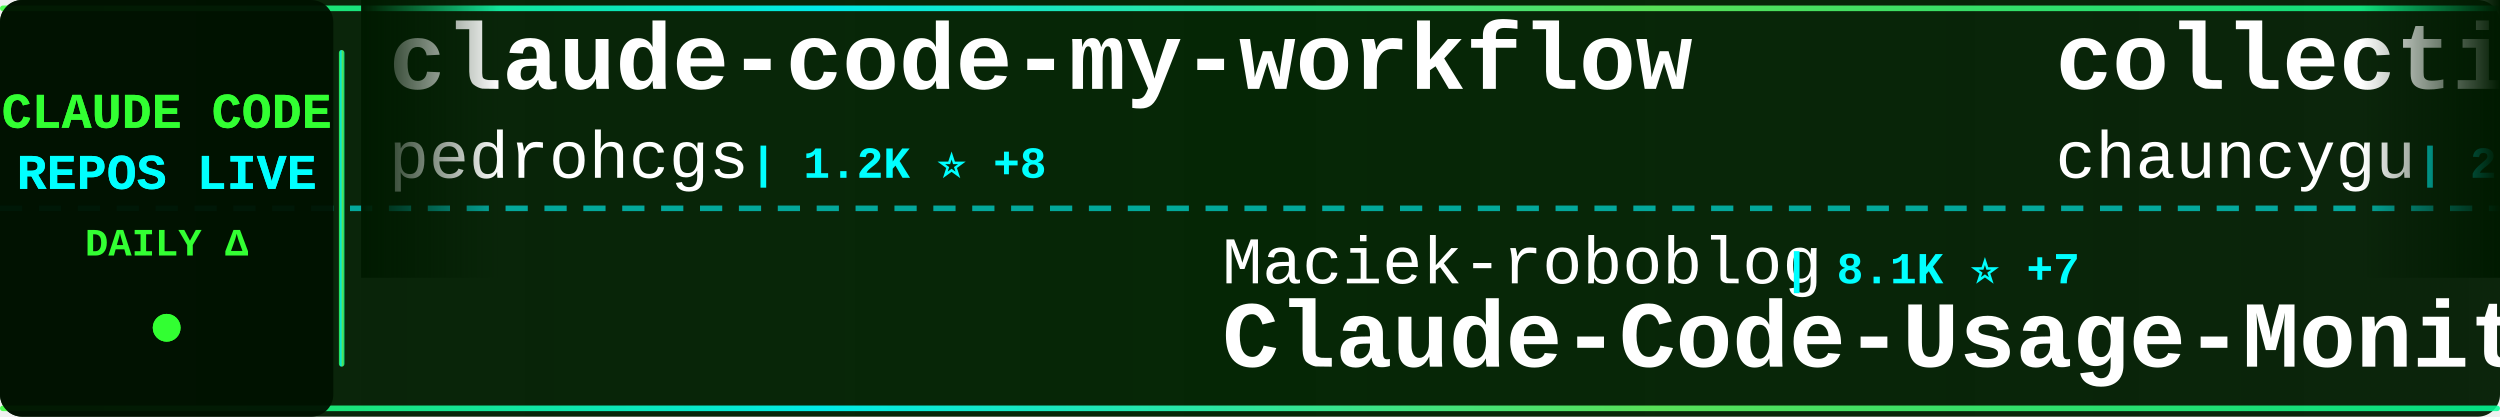
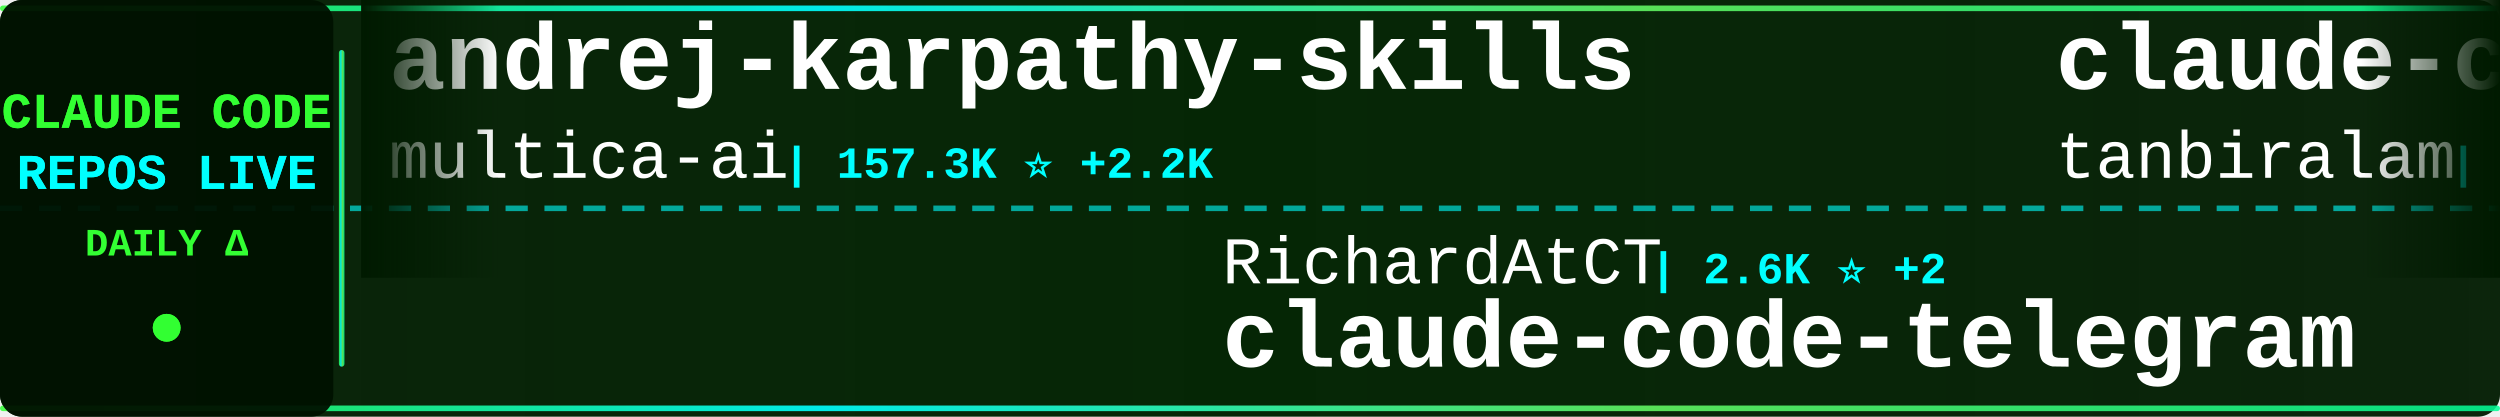
<svg xmlns="http://www.w3.org/2000/svg" width="900" height="150">
  <defs>
    <linearGradient id="tickerBg" x1="0%" y1="0%" x2="100%" y2="0%">
      <stop offset="0%" style="stop-color:#001a00;stop-opacity:0.95" />
      <stop offset="50%" style="stop-color:#002200;stop-opacity:0.98" />
      <stop offset="100%" style="stop-color:#001a00;stop-opacity:0.95" />
    </linearGradient>
    <linearGradient id="borderGrad" x1="0%" y1="0%" x2="100%" y2="0%">
      <stop offset="0%" style="stop-color:#33ff33;stop-opacity:0.85">
        <animate attributeName="stop-opacity" values="0.85;1;0.85" dur="2s" repeatCount="indefinite" />
      </stop>
      <stop offset="33%" style="stop-color:#00ffff;stop-opacity:0.9">
        <animate attributeName="stop-opacity" values="0.9;1;0.9" dur="2.2s" repeatCount="indefinite" />
      </stop>
      <stop offset="66%" style="stop-color:#66ff66;stop-opacity:0.85">
        <animate attributeName="stop-opacity" values="0.85;1;0.85" dur="1.8s" repeatCount="indefinite" />
      </stop>
      <stop offset="100%" style="stop-color:#00ff99;stop-opacity:0.85">
        <animate attributeName="stop-opacity" values="0.85;1;0.85" dur="2s" repeatCount="indefinite" />
      </stop>
    </linearGradient>
    <filter id="textGlow">
      <feGaussianBlur stdDeviation="0.1" result="coloredBlur" />
      <feMerge>
        <feMergeNode in="coloredBlur" />
        <feMergeNode in="SourceGraphic" />
      </feMerge>
    </filter>
    <filter id="metricGlow">
      <feGaussianBlur stdDeviation="0.2" result="coloredBlur" />
      <feMerge>
        <feMergeNode in="coloredBlur" />
        <feMergeNode in="SourceGraphic" />
      </feMerge>
    </filter>
    <linearGradient id="leftFade" x1="0%" y1="0%" x2="100%" y2="0%">
      <stop offset="0%" style="stop-color:#001a00;stop-opacity:1" />
      <stop offset="100%" style="stop-color:#001a00;stop-opacity:0" />
    </linearGradient>
    <linearGradient id="rightFade" x1="0%" y1="0%" x2="100%" y2="0%">
      <stop offset="0%" style="stop-color:#001a00;stop-opacity:0" />
      <stop offset="100%" style="stop-color:#001a00;stop-opacity:1" />
    </linearGradient>
  </defs>
  <rect width="900" height="150" fill="url(#tickerBg)" rx="8" />
  <rect x="0" y="2" width="900" height="2" fill="url(#borderGrad)" rx="1" />
  <rect x="0" y="146" width="900" height="2" fill="url(#borderGrad)" rx="1" />
  <line x1="0" y1="75" x2="900" y2="75" stroke="#00ffff" stroke-width="2" stroke-dasharray="8 6" opacity="0.6" />
  <rect x="0" y="0" width="120" height="150" fill="#001100" opacity="0.95" rx="8" />
  <text x="60" y="46" font-family="'Courier New', monospace" font-size="18" font-weight="bold" fill="#33ff33" text-anchor="middle" filter="url(#textGlow)">
    CLAUDE CODE
  </text>
  <text x="60" y="68" font-family="'Courier New', monospace" font-size="18" font-weight="bold" fill="#00ffff" text-anchor="middle" filter="url(#textGlow)">
    REPOS LIVE
  </text>
  <text x="60" y="92" font-family="'Courier New', monospace" font-size="14" font-weight="bold" fill="#33ff33" text-anchor="middle">
    DAILY Δ
  </text>
  <circle cx="60" cy="118" r="5" fill="#33ff33" filter="url(#metricGlow)">
    <animate attributeName="r" values="4;6;4" dur="1.5s" repeatCount="indefinite" />
    <animate attributeName="opacity" values="0.6;1;0.6" dur="1.5s" repeatCount="indefinite" />
  </circle>
  <rect x="122" y="18" width="2" height="114" fill="url(#borderGrad)" rx="1" />
  <clipPath id="tickerClip">
    <rect x="130" y="0" width="770" height="150" />
  </clipPath>
  <g clip-path="url(#tickerClip)">
    <g id="tickerItems">
      <animateTransform attributeName="transform" attributeType="XML" type="translate" from="0 0" to="-3000 0" dur="54s" repeatCount="indefinite" />
      <g transform="translate(0, 0)">
-         <text x="140" y="32" font-family="'Courier New', monospace" font-size="34" font-weight="bold" fill="#ffffff">claude-code-my-workflow</text>
-         <text x="140" y="64" font-family="'Courier New', monospace" font-size="24" font-weight="normal" fill="#ffffff" opacity="1.0">pedrohcgs</text>
-         <text x="270" y="64" font-family="'Courier New', monospace" font-size="16" font-weight="bold" fill="#00ffff"> | 1.2K ⭐ +8</text>
+         <text x="140" y="32" font-family="'Courier New', monospace" font-size="34" font-weight="bold" fill="#ffffff">andrej-karpathy-skills</text>
+         <text x="140" y="64" font-family="'Courier New', monospace" font-size="24" font-weight="normal" fill="#ffffff" opacity="1.0">multica-ai</text>
+         <text x="282" y="64" font-family="'Courier New', monospace" font-size="16" font-weight="bold" fill="#00ffff"> | 157.3K ⭐ +2.2K</text>
      </g>
      <g transform="translate(300, 0)">
-         <text x="140" y="102" font-family="'Courier New', monospace" font-size="24" font-weight="normal" fill="#ffffff" opacity="1.0">Maciek-roboblog</text>
-         <text x="342" y="102" font-family="'Courier New', monospace" font-size="16" font-weight="bold" fill="#00ffff"> | 8.1K ⭐ +7</text>
-         <text x="140" y="132" font-family="'Courier New', monospace" font-size="34" font-weight="bold" fill="#ffffff">Claude-Code-Usage-Monito...</text>
+         <text x="140" y="102" font-family="'Courier New', monospace" font-size="24" font-weight="normal" fill="#ffffff" opacity="1.0">RichardAtCT</text>
+         <text x="294" y="102" font-family="'Courier New', monospace" font-size="16" font-weight="bold" fill="#00ffff"> | 2.6K ⭐ +2</text>
+         <text x="140" y="132" font-family="'Courier New', monospace" font-size="34" font-weight="bold" fill="#ffffff">claude-code-telegram</text>
      </g>
      <g transform="translate(600, 0)">
-         <text x="140" y="32" font-family="'Courier New', monospace" font-size="34" font-weight="bold" fill="#ffffff">collection-claude-code-s...</text>
-         <text x="140" y="64" font-family="'Courier New', monospace" font-size="24" font-weight="normal" fill="#ffffff" opacity="1.0">chauncygu</text>
-         <text x="270" y="64" font-family="'Courier New', monospace" font-size="16" font-weight="bold" fill="#00ffff"> | 2.5K ⭐ +9</text>
+         <text x="140" y="32" font-family="'Courier New', monospace" font-size="34" font-weight="bold" fill="#ffffff">claude-code</text>
+         <text x="140" y="64" font-family="'Courier New', monospace" font-size="24" font-weight="normal" fill="#ffffff" opacity="1.0">tanbiralam</text>
+         <text x="282" y="64" font-family="'Courier New', monospace" font-size="16" font-weight="bold" fill="#00ffff"> | 1.8K ⭐ +11</text>
      </g>
      <g transform="translate(900, 0)">
-         <text x="140" y="102" font-family="'Courier New', monospace" font-size="24" font-weight="normal" fill="#ffffff" opacity="1.0">davila7</text>
-         <text x="246" y="102" font-family="'Courier New', monospace" font-size="16" font-weight="bold" fill="#00ffff"> | 27.6K ⭐ +30</text>
-         <text x="140" y="132" font-family="'Courier New', monospace" font-size="34" font-weight="bold" fill="#ffffff">claude-code-templates</text>
+         <text x="140" y="102" font-family="'Courier New', monospace" font-size="24" font-weight="normal" fill="#ffffff" opacity="1.0">diet103</text>
+         <text x="246" y="102" font-family="'Courier New', monospace" font-size="16" font-weight="bold" fill="#00ffff"> | 9.7K ⭐ +6</text>
+         <text x="140" y="132" font-family="'Courier New', monospace" font-size="34" font-weight="bold" fill="#ffffff">claude-code-infrastructu...</text>
      </g>
      <g transform="translate(1200, 0)">
-         <text x="140" y="32" font-family="'Courier New', monospace" font-size="34" font-weight="bold" fill="#ffffff">claude-code-showcase</text>
-         <text x="140" y="64" font-family="'Courier New', monospace" font-size="24" font-weight="normal" fill="#ffffff" opacity="1.0">ChrisWiles</text>
-         <text x="282" y="64" font-family="'Courier New', monospace" font-size="16" font-weight="bold" fill="#00ffff"> | 5.9K ⭐ +2</text>
+         <text x="140" y="32" font-family="'Courier New', monospace" font-size="34" font-weight="bold" fill="#ffffff">Claude-code</text>
+         <text x="140" y="64" font-family="'Courier New', monospace" font-size="24" font-weight="normal" fill="#ffffff" opacity="1.0">zstmfhy</text>
+         <text x="246" y="64" font-family="'Courier New', monospace" font-size="16" font-weight="bold" fill="#00ffff"> | 190 ⭐</text>
      </g>
      <g transform="translate(1500, 0)">
+         <text x="140" y="102" font-family="'Courier New', monospace" font-size="24" font-weight="normal" fill="#ffffff" opacity="1.0">anthropics</text>
+         <text x="282" y="102" font-family="'Courier New', monospace" font-size="16" font-weight="bold" fill="#00ffff"> | 847 ⭐</text>
+         <text x="140" y="132" font-family="'Courier New', monospace" font-size="34" font-weight="bold" fill="#ffffff">claude-code-base-action</text>
+       </g>
+       <g transform="translate(1800, 0)">
+         <text x="140" y="32" font-family="'Courier New', monospace" font-size="34" font-weight="bold" fill="#ffffff">claude-code-pm-course</text>
+         <text x="140" y="64" font-family="'Courier New', monospace" font-size="24" font-weight="normal" fill="#ffffff" opacity="1.0">carlvellotti</text>
+         <text x="306" y="64" font-family="'Courier New', monospace" font-size="16" font-weight="bold" fill="#00ffff"> | 2.0K ⭐ +7</text>
+       </g>
+       <g transform="translate(2100, 0)">
        <text x="140" y="102" font-family="'Courier New', monospace" font-size="24" font-weight="normal" fill="#ffffff" opacity="1.0">LING71671</text>
        <text x="270" y="102" font-family="'Courier New', monospace" font-size="16" font-weight="bold" fill="#00ffff"> | 864 ⭐ +2</text>
        <text x="140" y="132" font-family="'Courier New', monospace" font-size="34" font-weight="bold" fill="#ffffff">Open-ClaudeCode</text>
      </g>
-       <g transform="translate(1800, 0)">
-         <text x="140" y="32" font-family="'Courier New', monospace" font-size="34" font-weight="bold" fill="#ffffff">claude-code-telegram</text>
-         <text x="140" y="64" font-family="'Courier New', monospace" font-size="24" font-weight="normal" fill="#ffffff" opacity="1.0">RichardAtCT</text>
-         <text x="294" y="64" font-family="'Courier New', monospace" font-size="16" font-weight="bold" fill="#00ffff"> | 2.6K ⭐ +3</text>
-       </g>
-       <g transform="translate(2100, 0)">
-         <text x="140" y="102" font-family="'Courier New', monospace" font-size="24" font-weight="normal" fill="#ffffff" opacity="1.0">shareAI-lab</text>
-         <text x="294" y="102" font-family="'Courier New', monospace" font-size="16" font-weight="bold" fill="#00ffff"> | 62.8K ⭐ +248</text>
-         <text x="140" y="132" font-family="'Courier New', monospace" font-size="34" font-weight="bold" fill="#ffffff">learn-claude-code</text>
-       </g>
      <g transform="translate(2400, 0)">
-         <text x="140" y="32" font-family="'Courier New', monospace" font-size="34" font-weight="bold" fill="#ffffff">claude-code-security-rev...</text>
-         <text x="140" y="64" font-family="'Courier New', monospace" font-size="24" font-weight="normal" fill="#ffffff" opacity="1.0">anthropics</text>
-         <text x="282" y="64" font-family="'Courier New', monospace" font-size="16" font-weight="bold" fill="#00ffff"> | 4.8K ⭐ +26</text>
+         <text x="140" y="32" font-family="'Courier New', monospace" font-size="34" font-weight="bold" fill="#ffffff">claude-code-harness</text>
+         <text x="140" y="64" font-family="'Courier New', monospace" font-size="24" font-weight="normal" fill="#ffffff" opacity="1.0">Chachamaru127</text>
+         <text x="318" y="64" font-family="'Courier New', monospace" font-size="16" font-weight="bold" fill="#00ffff"> | 1.7K ⭐ +145</text>
      </g>
      <g transform="translate(2700, 0)">
-         <text x="140" y="102" font-family="'Courier New', monospace" font-size="24" font-weight="normal" fill="#ffffff" opacity="1.0">tanbiralam</text>
-         <text x="282" y="102" font-family="'Courier New', monospace" font-size="16" font-weight="bold" fill="#00ffff"> | 1.8K ⭐ +11</text>
-         <text x="140" y="132" font-family="'Courier New', monospace" font-size="34" font-weight="bold" fill="#ffffff">claude-code</text>
+         <text x="140" y="102" font-family="'Courier New', monospace" font-size="24" font-weight="normal" fill="#ffffff" opacity="1.0">OneRedOak</text>
+         <text x="270" y="102" font-family="'Courier New', monospace" font-size="16" font-weight="bold" fill="#00ffff"> | 3.8K ⭐ +3</text>
+         <text x="140" y="132" font-family="'Courier New', monospace" font-size="34" font-weight="bold" fill="#ffffff">claude-code-workflows</text>
      </g>
      <g transform="translate(3000, 0)">
-         <text x="140" y="32" font-family="'Courier New', monospace" font-size="34" font-weight="bold" fill="#ffffff">claude-code-my-workflow</text>
-         <text x="140" y="64" font-family="'Courier New', monospace" font-size="24" font-weight="normal" fill="#ffffff" opacity="1.0">pedrohcgs</text>
-         <text x="270" y="64" font-family="'Courier New', monospace" font-size="16" font-weight="bold" fill="#00ffff"> | 1.2K ⭐ +8</text>
+         <text x="140" y="32" font-family="'Courier New', monospace" font-size="34" font-weight="bold" fill="#ffffff">andrej-karpathy-skills</text>
+         <text x="140" y="64" font-family="'Courier New', monospace" font-size="24" font-weight="normal" fill="#ffffff" opacity="1.0">multica-ai</text>
+         <text x="282" y="64" font-family="'Courier New', monospace" font-size="16" font-weight="bold" fill="#00ffff"> | 157.3K ⭐ +2.2K</text>
      </g>
      <g transform="translate(3300, 0)">
-         <text x="140" y="102" font-family="'Courier New', monospace" font-size="24" font-weight="normal" fill="#ffffff" opacity="1.0">Maciek-roboblog</text>
-         <text x="342" y="102" font-family="'Courier New', monospace" font-size="16" font-weight="bold" fill="#00ffff"> | 8.1K ⭐ +7</text>
-         <text x="140" y="132" font-family="'Courier New', monospace" font-size="34" font-weight="bold" fill="#ffffff">Claude-Code-Usage-Monito...</text>
+         <text x="140" y="102" font-family="'Courier New', monospace" font-size="24" font-weight="normal" fill="#ffffff" opacity="1.0">RichardAtCT</text>
+         <text x="294" y="102" font-family="'Courier New', monospace" font-size="16" font-weight="bold" fill="#00ffff"> | 2.6K ⭐ +2</text>
+         <text x="140" y="132" font-family="'Courier New', monospace" font-size="34" font-weight="bold" fill="#ffffff">claude-code-telegram</text>
      </g>
      <g transform="translate(3600, 0)">
-         <text x="140" y="32" font-family="'Courier New', monospace" font-size="34" font-weight="bold" fill="#ffffff">collection-claude-code-s...</text>
-         <text x="140" y="64" font-family="'Courier New', monospace" font-size="24" font-weight="normal" fill="#ffffff" opacity="1.0">chauncygu</text>
-         <text x="270" y="64" font-family="'Courier New', monospace" font-size="16" font-weight="bold" fill="#00ffff"> | 2.5K ⭐ +9</text>
+         <text x="140" y="32" font-family="'Courier New', monospace" font-size="34" font-weight="bold" fill="#ffffff">claude-code</text>
+         <text x="140" y="64" font-family="'Courier New', monospace" font-size="24" font-weight="normal" fill="#ffffff" opacity="1.0">tanbiralam</text>
+         <text x="282" y="64" font-family="'Courier New', monospace" font-size="16" font-weight="bold" fill="#00ffff"> | 1.8K ⭐ +11</text>
      </g>
      <g transform="translate(3900, 0)">
-         <text x="140" y="102" font-family="'Courier New', monospace" font-size="24" font-weight="normal" fill="#ffffff" opacity="1.0">davila7</text>
-         <text x="246" y="102" font-family="'Courier New', monospace" font-size="16" font-weight="bold" fill="#00ffff"> | 27.6K ⭐ +30</text>
-         <text x="140" y="132" font-family="'Courier New', monospace" font-size="34" font-weight="bold" fill="#ffffff">claude-code-templates</text>
+         <text x="140" y="102" font-family="'Courier New', monospace" font-size="24" font-weight="normal" fill="#ffffff" opacity="1.0">diet103</text>
+         <text x="246" y="102" font-family="'Courier New', monospace" font-size="16" font-weight="bold" fill="#00ffff"> | 9.7K ⭐ +6</text>
+         <text x="140" y="132" font-family="'Courier New', monospace" font-size="34" font-weight="bold" fill="#ffffff">claude-code-infrastructu...</text>
      </g>
    </g>
  </g>
  <rect x="130" y="0" width="50" height="100" fill="url(#leftFade)" />
  <rect x="850" y="0" width="50" height="100" fill="url(#rightFade)" />
</svg>
